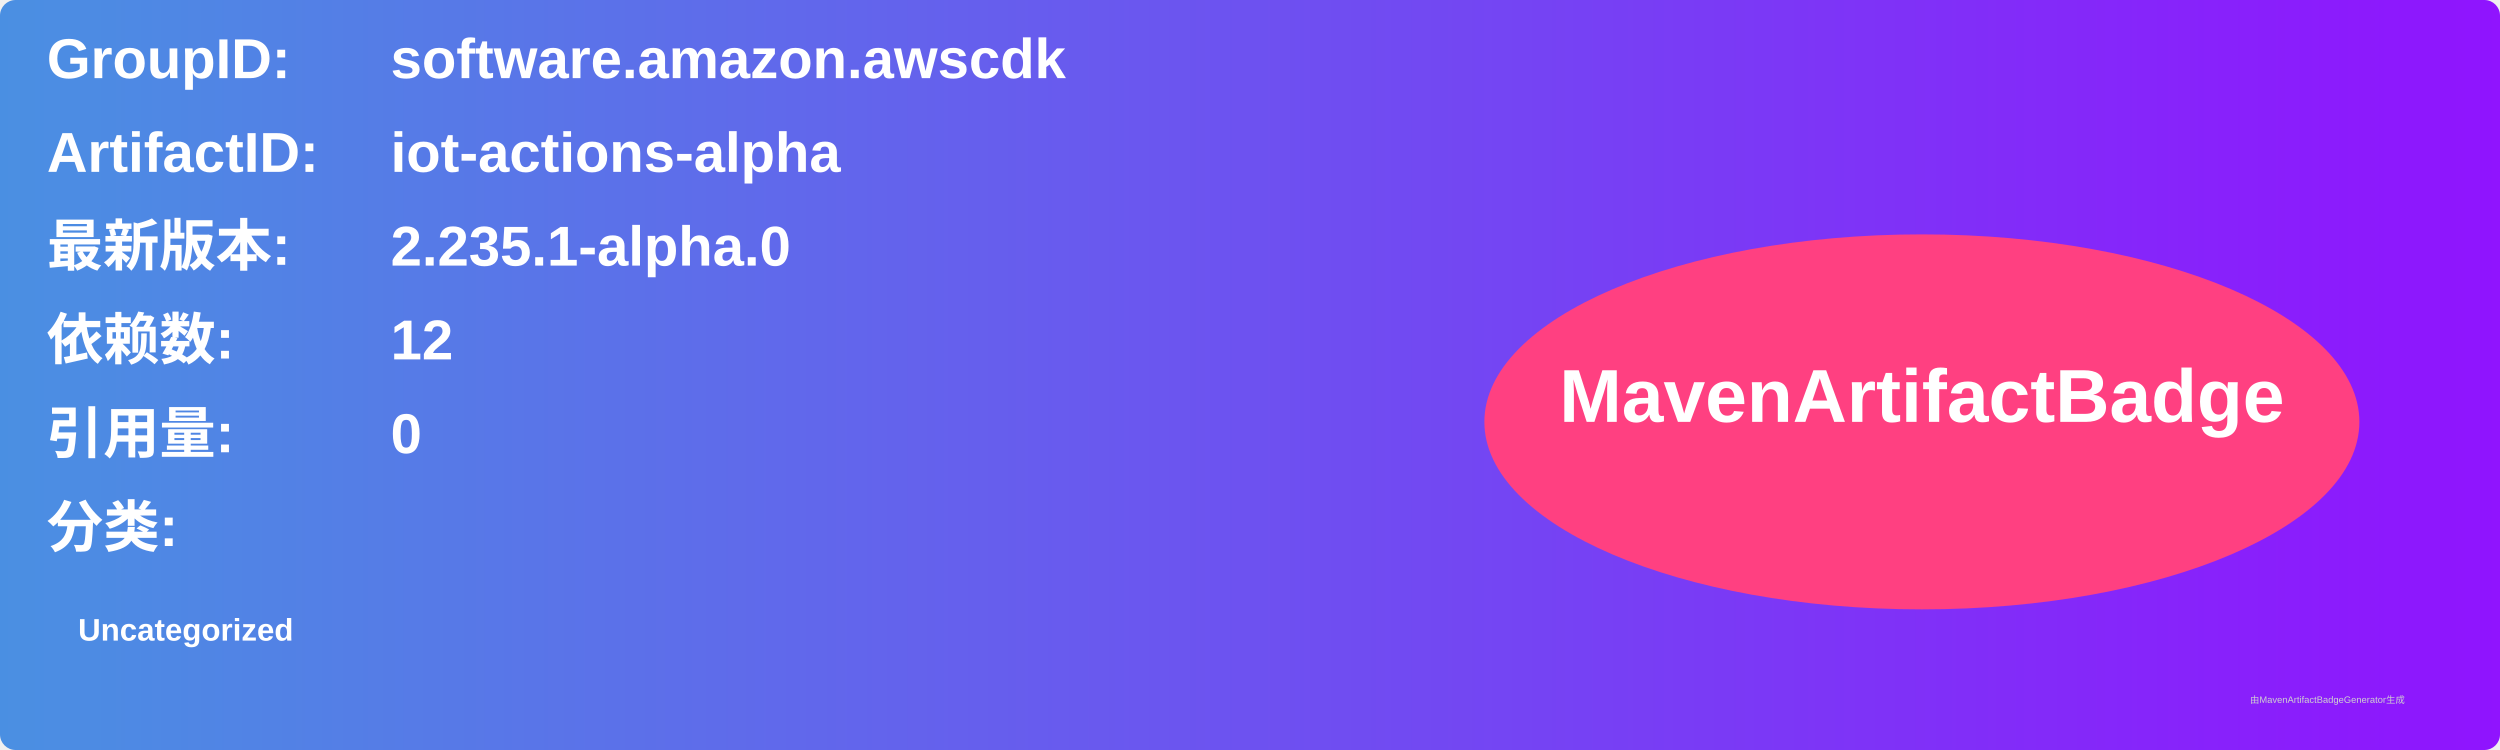
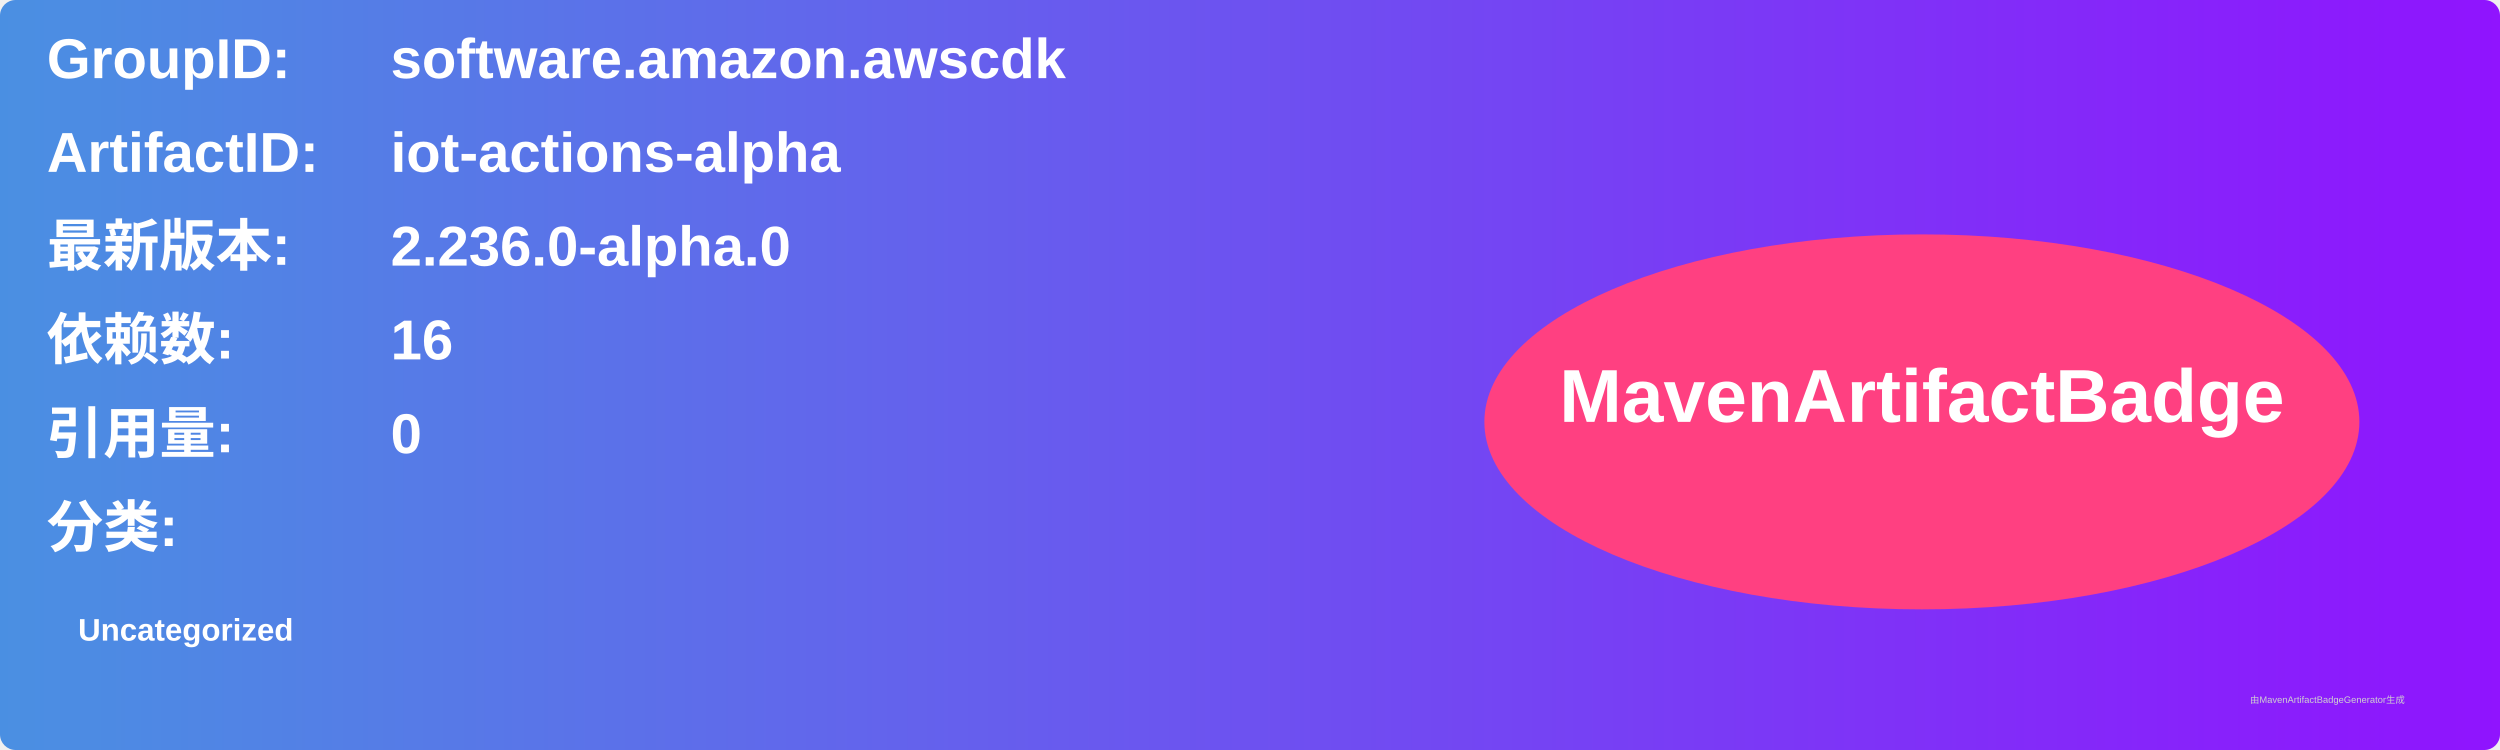
<svg xmlns="http://www.w3.org/2000/svg" width="800" height="240" viewBox="0 0 800 240">
  <linearGradient id="grad" x1="0%" y1="0%" x2="100%" y2="0%">
    <stop offset="0%" stop-color="#4a90e2" />
    <stop offset="100%" stop-color="#9013fe" />
  </linearGradient>
  <rect width="100%" height="100%" rx="5" ry="5" fill="url(#grad)" />
  <g transform="translate(15, 15)">
    <text x="0" y="10" font-family="Arial" font-size="18" fill="white" font-weight="bold" width="260">GroupID:</text>
    <text x="110" y="10" font-family="Arial" font-size="18" fill="white" font-weight="bold" width="460">software.amazon.awscdk</text>
    <text x="0" y="40" font-family="Arial" font-size="18" fill="white" font-weight="bold" width="260">ArtifactID:</text>
    <text x="110" y="40" font-family="Arial" font-size="18" fill="white" font-weight="bold" width="460">iot-actions-alpha</text>
    <text x="0" y="70" font-family="Arial" font-size="18" fill="white" font-weight="bold">最新版本:</text>
    <text x="110" y="70" font-family="Arial" font-size="18" fill="white" font-weight="bold">
-       <tspan font-weight="bold">2.235.1-alpha.0</tspan>
+       <tspan font-weight="bold">2.236.0-alpha.0</tspan>
    </text>
    <text x="0" y="100" font-family="Arial" font-size="18" fill="white" font-weight="bold">依赖数: </text>
    <text x="110" y="100" font-family="Arial" font-size="18" fill="white">
-       <tspan font-weight="bold">12</tspan>
+       <tspan font-weight="bold">16</tspan>
    </text>
    <text x="0" y="130" font-family="Arial" font-size="18" fill="white" font-weight="bold">引用量: </text>
    <text x="110" y="130" font-family="Arial" font-size="18" fill="white">
      <tspan font-weight="bold">0</tspan>
    </text>
    <text x="0" y="160" font-family="Arial" font-size="18" fill="white" font-weight="bold">分类:</text>
    <text x="10" y="190" font-family="Arial" font-size="10" fill="white">
      <tspan font-weight="bold">Uncategorized</tspan>
    </text>
    <ellipse cx="600" cy="120" rx="140" ry="60" fill="#ff4081" />
    <text x="600" y="120" text-anchor="middle" font-family="Arial" font-size="24" fill="white" font-weight="bold">MavenArtifactBadge</text>
  </g>
  <text x="720" y="225" font-family="Arial" font-size="3" fill="#d0d0d0">由MavenArtifactBadgeGenerator生成</text>
</svg>
